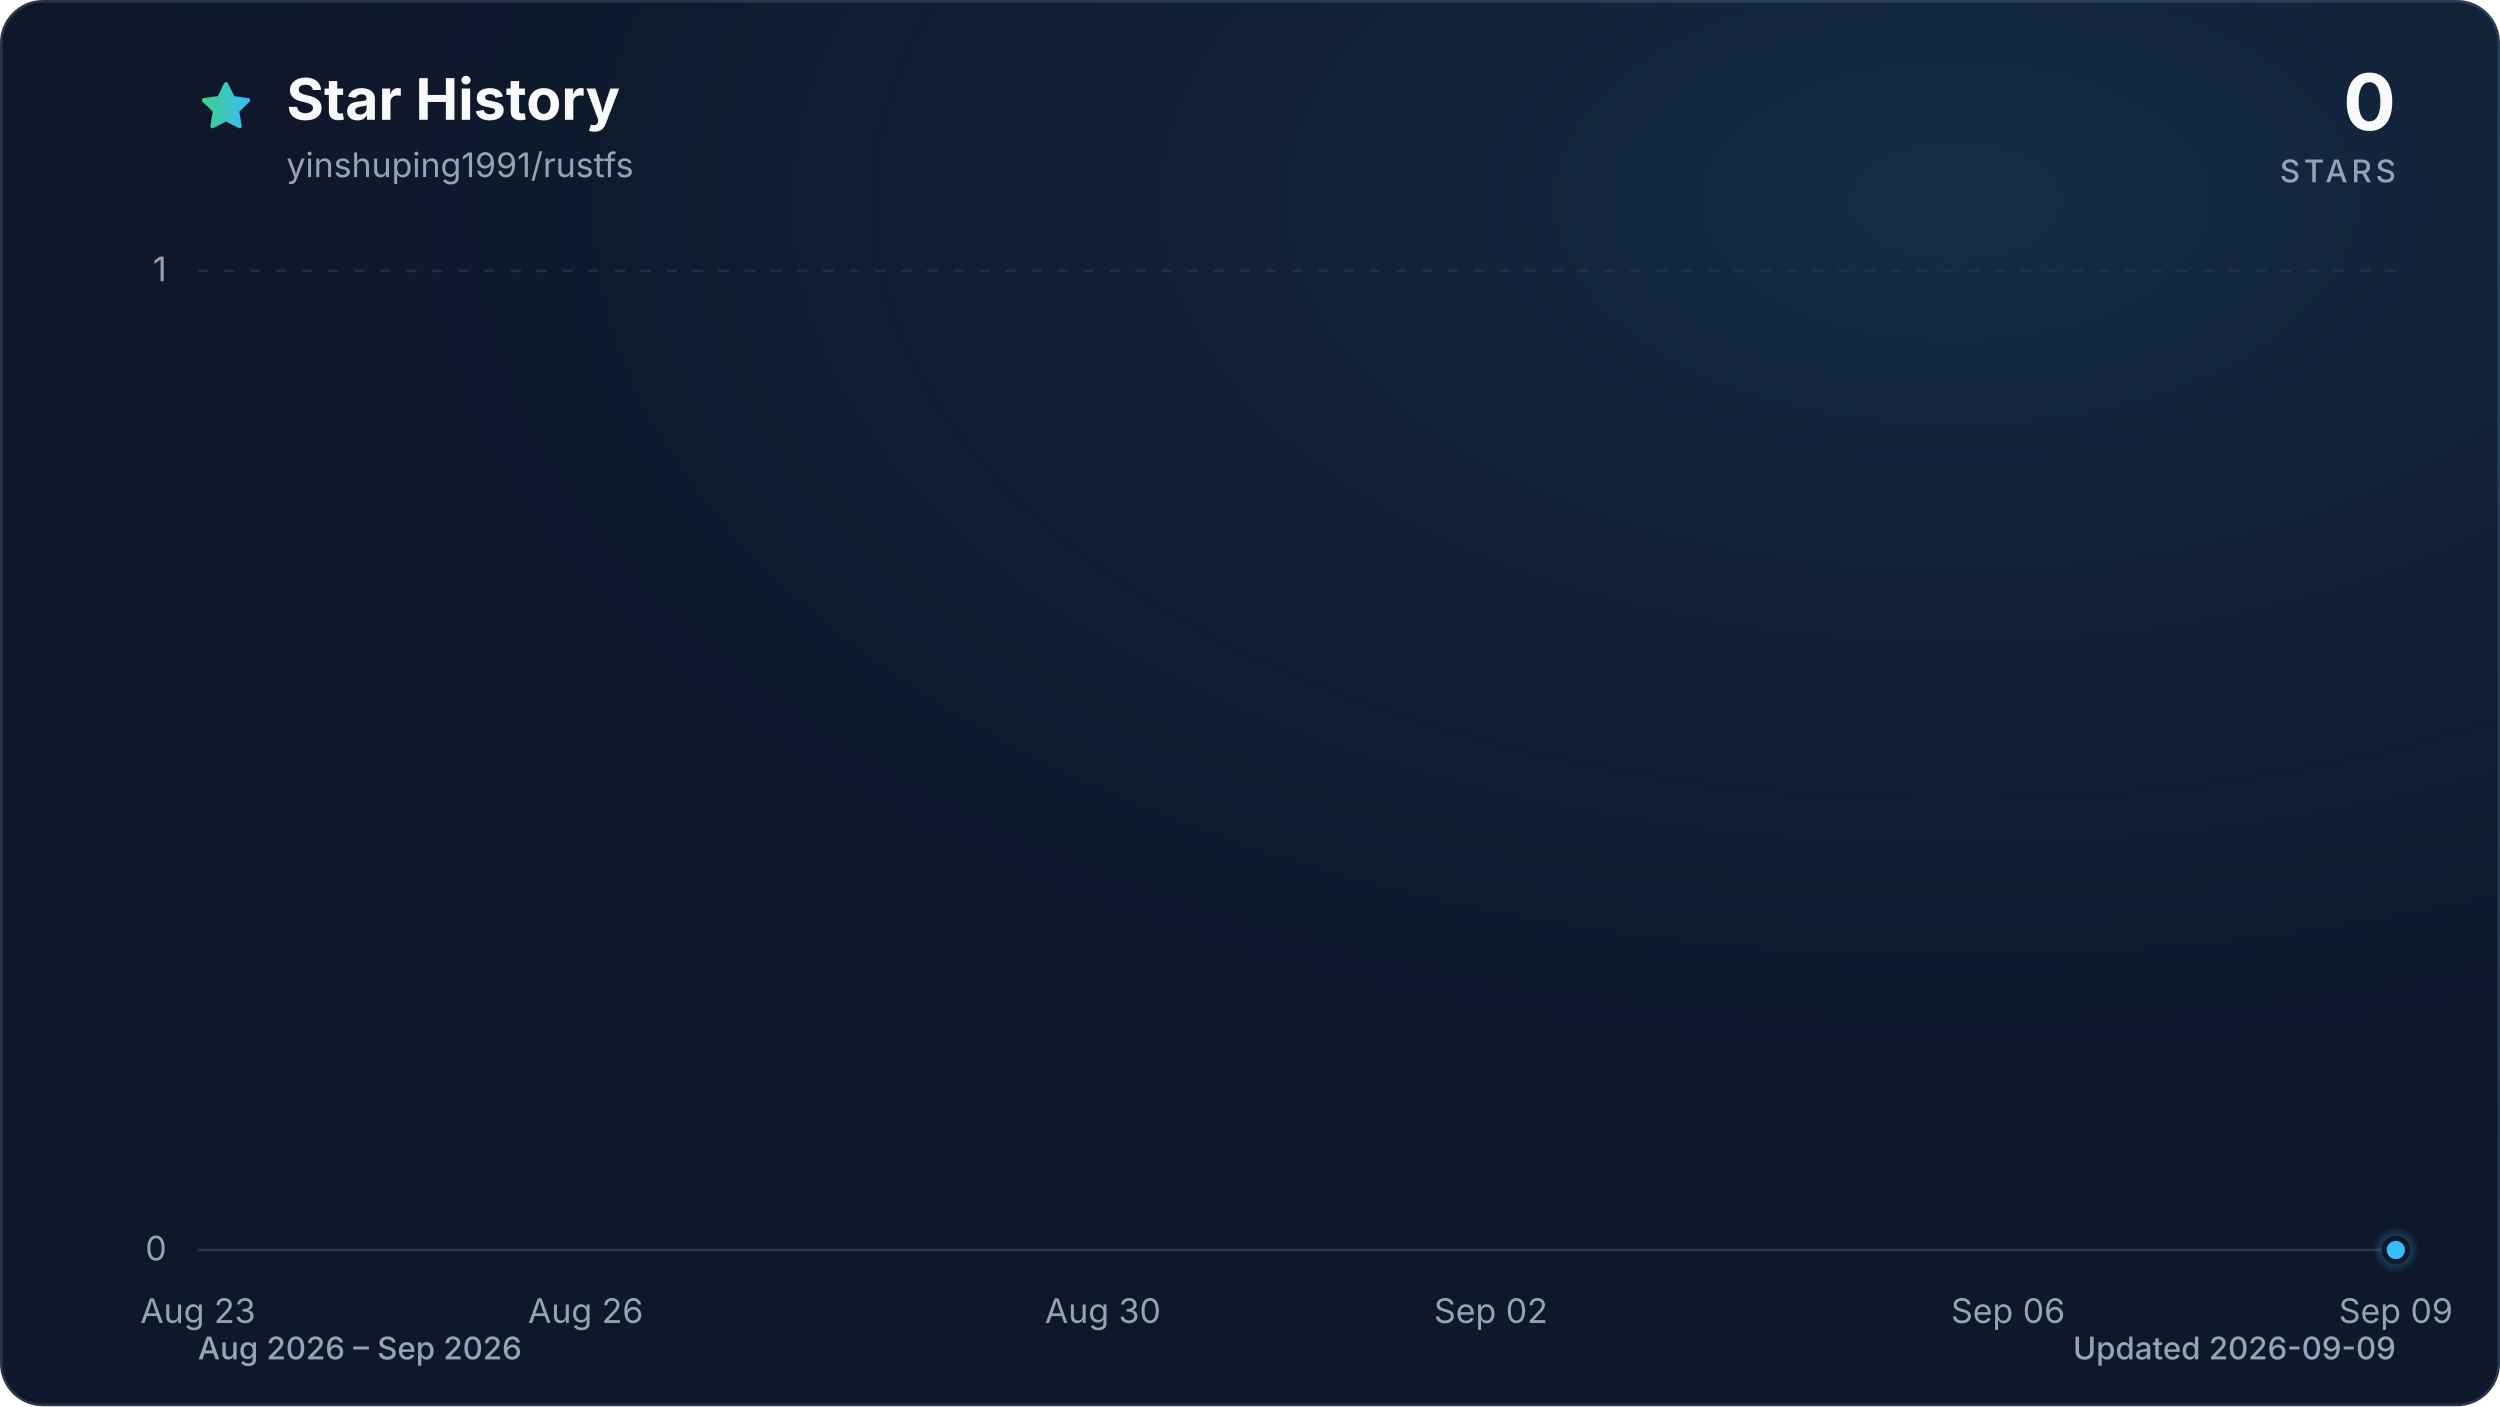
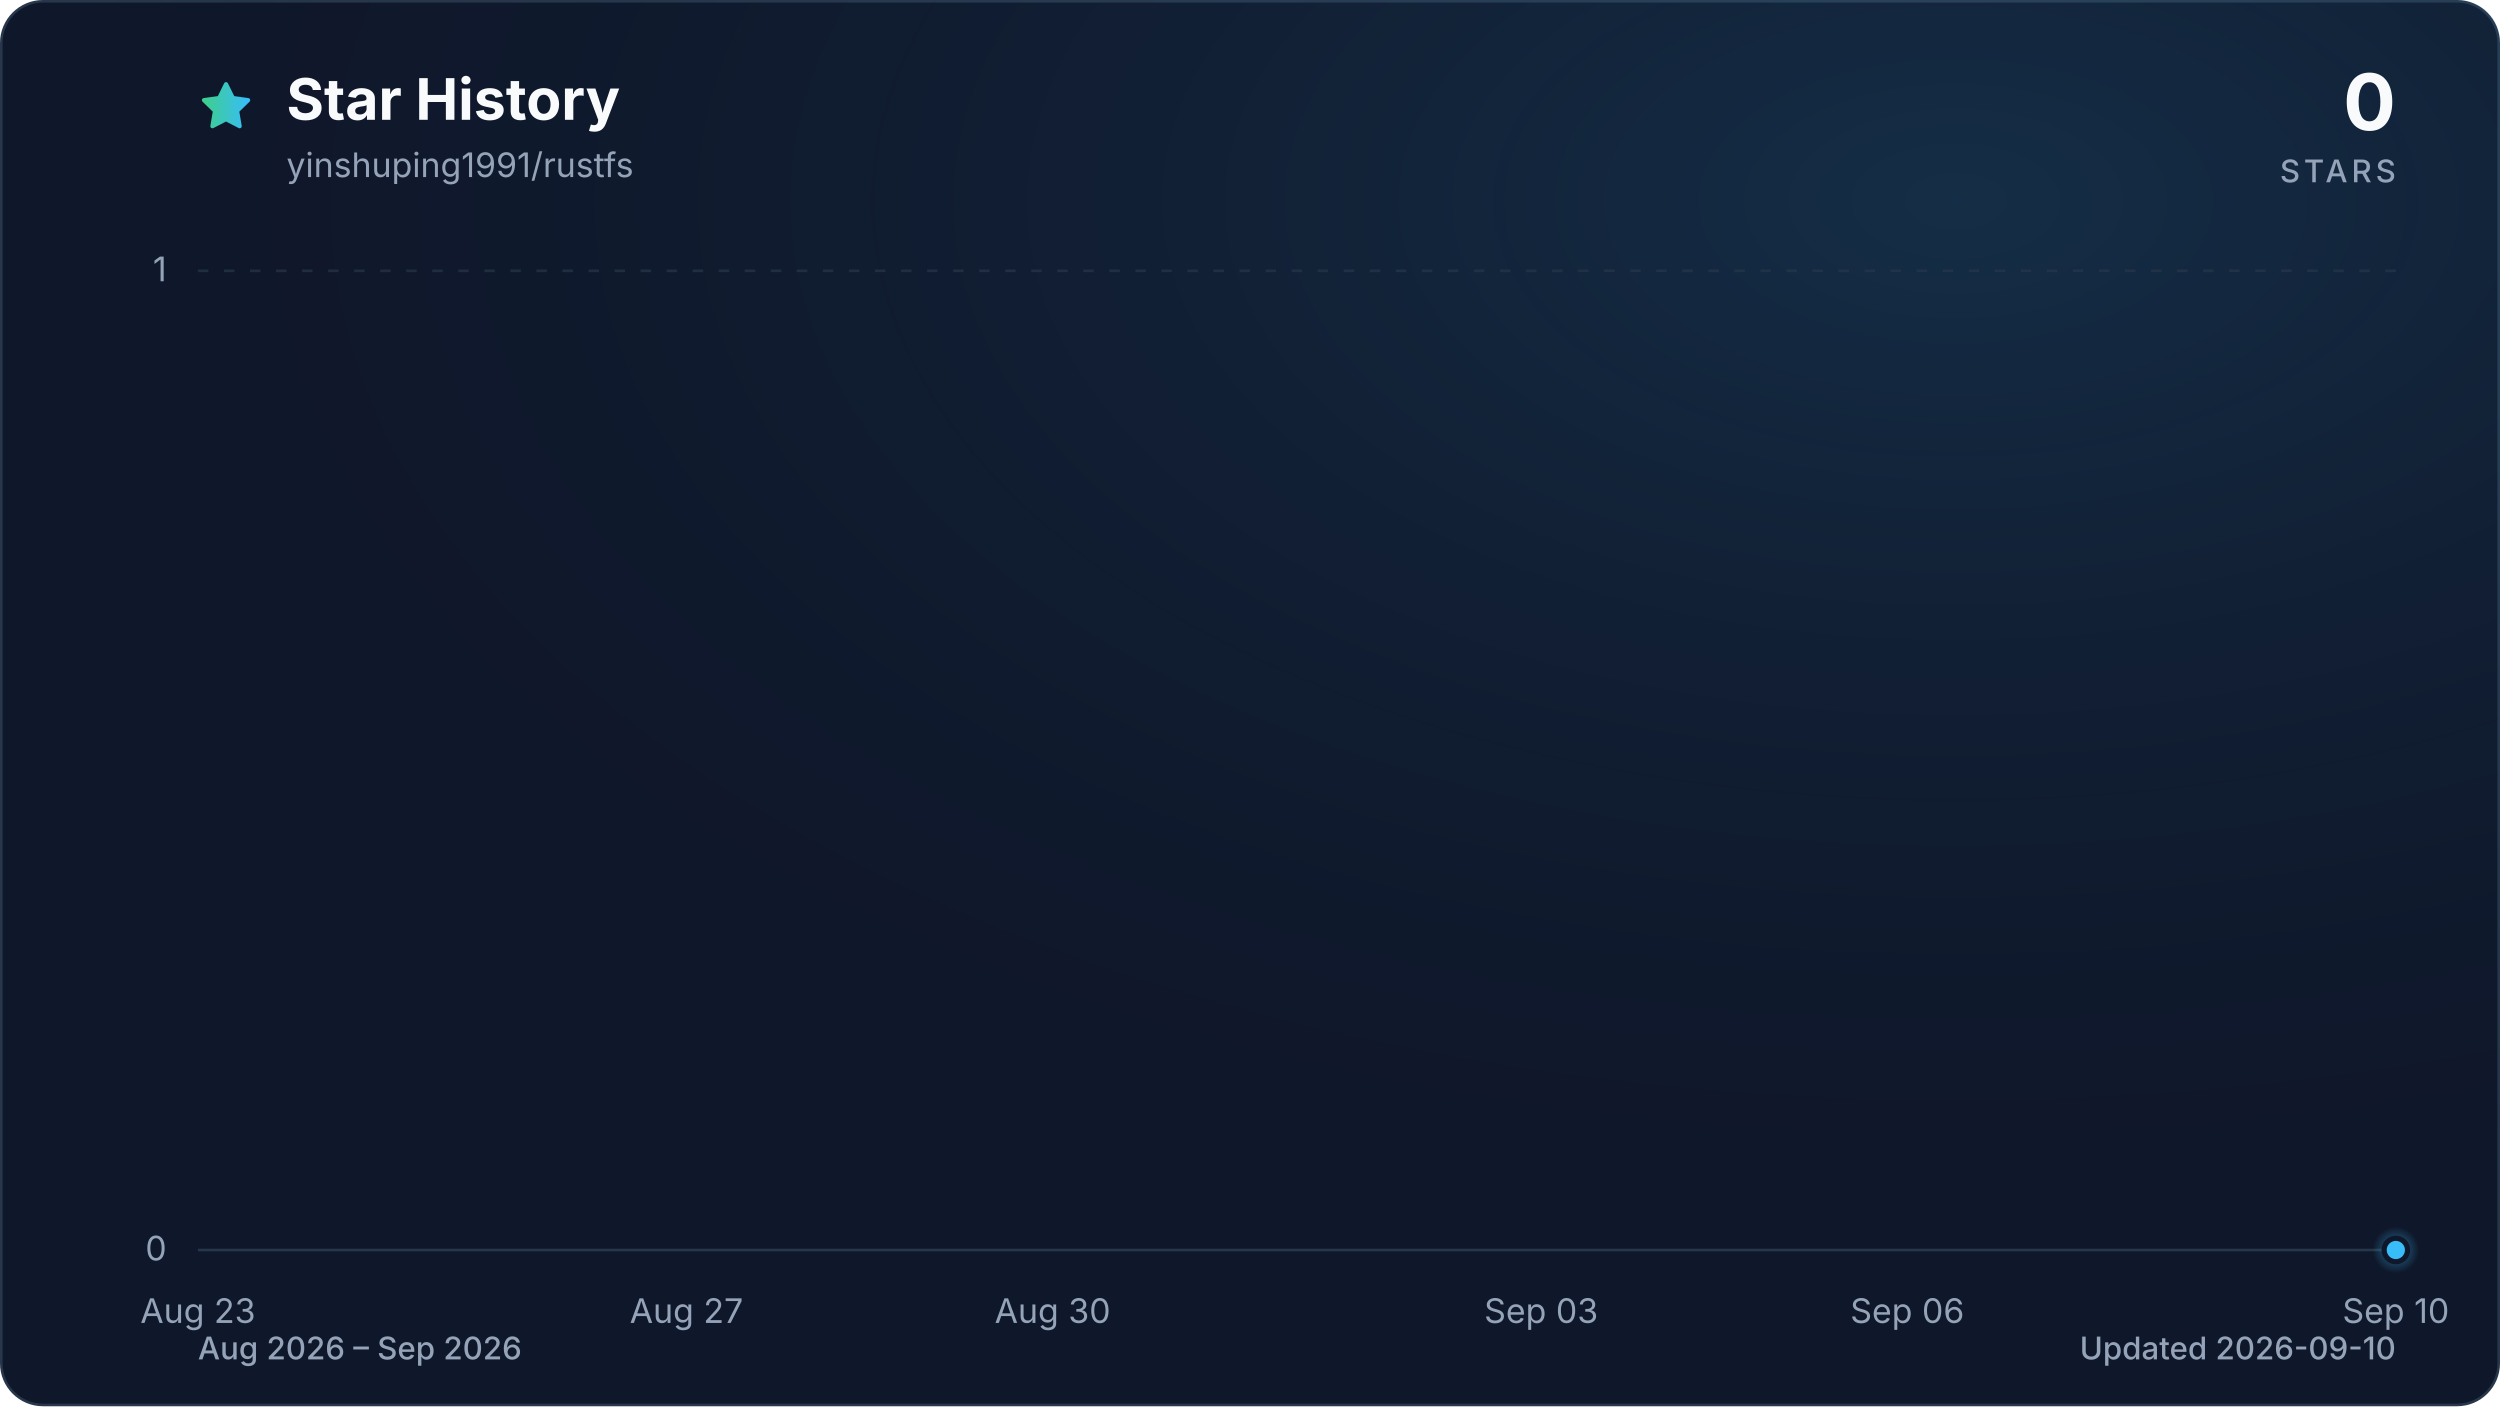
<svg xmlns="http://www.w3.org/2000/svg" viewBox="0 0 960 540" role="img" aria-labelledby="title description" data-style="gradient" data-variant="glow" data-animated="true">
  <defs>
    <linearGradient id="trend" x1="0" y1="0" x2="1" y2="0">
      <stop offset="0%" stop-color="#3ecf8e" />
      <stop offset="100%" stop-color="#38bdf8" />
    </linearGradient>
    <linearGradient id="area" x1="0" y1="0" x2="0" y2="1">
      <stop offset="0%" stop-color="#3ecf8e" stop-opacity="0.30" />
      <stop offset="55%" stop-color="#38bdf8" stop-opacity="0.10" />
      <stop offset="100%" stop-color="#38bdf8" stop-opacity="0.01" />
    </linearGradient>
    <radialGradient id="marker-halo" cx="50%" cy="50%" r="50%">
      <stop offset="0%" stop-color="#38bdf8" stop-opacity="0.55" />
      <stop offset="100%" stop-color="#38bdf8" stop-opacity="0" />
    </radialGradient>
    <radialGradient id="surface-glow" cx="78%" cy="14%" r="80%">
      <stop offset="0%" stop-color="#38bdf8" stop-opacity="0.14" />
      <stop offset="100%" stop-color="#0f172a" stop-opacity="0" />
    </radialGradient>
    <filter id="trend-glow" x="-20%" y="-20%" width="140%" height="140%">
      <feGaussianBlur stdDeviation="7" />
    </filter>
  </defs>
  <style>
.trend-enter{transform-box:fill-box;transform-origin:center;animation:trend-enter 520ms cubic-bezier(0.16,1,0.3,1)}
.marker-enter{transform-box:fill-box;transform-origin:center;animation:marker-enter 320ms cubic-bezier(0.16,1,0.3,1) 200ms both}
.marker-pulse{transform-box:fill-box;transform-origin:center;animation:marker-pulse 2.6s ease-out infinite}
@keyframes trend-enter{from{opacity:.35;transform:translateY(10px)}to{opacity:1;transform:translateY(0)}}
@keyframes marker-enter{from{opacity:0;transform:scale(.4)}to{opacity:1;transform:scale(1)}}
@keyframes marker-pulse{0%{opacity:.5;transform:scale(.7)}70%,100%{opacity:0;transform:scale(2.1)}}
@media (prefers-reduced-motion:reduce){.trend-enter,.marker-enter,.marker-pulse{animation:none!important}}
@media (prefers-reduced-motion:reduce){.marker-pulse{opacity:0}}
</style>
  <rect x="0.5" y="0.5" width="959" height="539" fill="#0f172a" stroke="#27364a" stroke-width="1" rx="16" />
  <rect width="960" height="540" fill="url(#surface-glow)" rx="16" />
  <path d="M12 2.6l2.9 5.9 6.5.9-4.7 4.6 1.1 6.5-5.8-3-5.8 3 1.1-6.5-4.7-4.6 6.5-.9L12 2.6Z" transform="translate(76 30) scale(.9)" fill="url(#trend)" stroke="url(#trend)" stroke-width="1.8" stroke-linejoin="round" aria-hidden="true" />
  <text x="110" y="46" fill="#f8fafc" font-family="ui-sans-serif, system-ui, -apple-system, BlinkMacSystemFont, 'Segoe UI', sans-serif" font-size="22" font-weight="700">Star History</text>
  <text x="110" y="68" fill="#94a3b8" font-family="ui-sans-serif, system-ui, -apple-system, BlinkMacSystemFont, 'Segoe UI', sans-serif" font-size="13">yinshuping1991/rustfs</text>
  <text x="920" y="50" fill="#f8fafc" font-family="ui-sans-serif, system-ui, -apple-system, BlinkMacSystemFont, 'Segoe UI', sans-serif" font-size="30" font-weight="700" text-anchor="end">0</text>
  <text x="920" y="70" fill="#94a3b8" font-family="ui-sans-serif, system-ui, -apple-system, BlinkMacSystemFont, 'Segoe UI', sans-serif" font-size="12" font-weight="500" letter-spacing="1.5" text-anchor="end">STARS</text>
  <line x1="76" y1="480.0" x2="920" y2="480.0" stroke="#27364a" stroke-width="1" stroke-dasharray="0" opacity="1" />
  <text x="64" y="484.0" fill="#94a3b8" font-family="ui-sans-serif, system-ui, -apple-system, BlinkMacSystemFont, 'Segoe UI', sans-serif" font-size="13" text-anchor="end">0</text>
  <line x1="76" y1="104.0" x2="920" y2="104.0" stroke="#27364a" stroke-width="1" stroke-dasharray="4 6" opacity="0.7" />
  <text x="64" y="108.0" fill="#94a3b8" font-family="ui-sans-serif, system-ui, -apple-system, BlinkMacSystemFont, 'Segoe UI', sans-serif" font-size="13" text-anchor="end">1</text>
  <text x="76.0" y="508" fill="#94a3b8" font-family="ui-sans-serif, system-ui, -apple-system, BlinkMacSystemFont, 'Segoe UI', sans-serif" font-size="13" text-anchor="middle">Aug 23</text>
-   <text x="224.9" y="508" fill="#94a3b8" font-family="ui-sans-serif, system-ui, -apple-system, BlinkMacSystemFont, 'Segoe UI', sans-serif" font-size="13" text-anchor="middle">Aug 26</text>
-   <text x="423.5" y="508" fill="#94a3b8" font-family="ui-sans-serif, system-ui, -apple-system, BlinkMacSystemFont, 'Segoe UI', sans-serif" font-size="13" text-anchor="middle">Aug 30</text>
-   <text x="572.5" y="508" fill="#94a3b8" font-family="ui-sans-serif, system-ui, -apple-system, BlinkMacSystemFont, 'Segoe UI', sans-serif" font-size="13" text-anchor="middle">Sep 02</text>
-   <text x="771.1" y="508" fill="#94a3b8" font-family="ui-sans-serif, system-ui, -apple-system, BlinkMacSystemFont, 'Segoe UI', sans-serif" font-size="13" text-anchor="middle">Sep 06</text>
-   <text x="920.0" y="508" fill="#94a3b8" font-family="ui-sans-serif, system-ui, -apple-system, BlinkMacSystemFont, 'Segoe UI', sans-serif" font-size="13" text-anchor="middle">Sep 09</text>
+   <text x="263.6" y="508" fill="#94a3b8" font-family="ui-sans-serif, system-ui, -apple-system, BlinkMacSystemFont, 'Segoe UI', sans-serif" font-size="13" text-anchor="middle">Aug 27</text>
+   <text x="404.2" y="508" fill="#94a3b8" font-family="ui-sans-serif, system-ui, -apple-system, BlinkMacSystemFont, 'Segoe UI', sans-serif" font-size="13" text-anchor="middle">Aug 30</text>
+   <text x="591.8" y="508" fill="#94a3b8" font-family="ui-sans-serif, system-ui, -apple-system, BlinkMacSystemFont, 'Segoe UI', sans-serif" font-size="13" text-anchor="middle">Sep 03</text>
+   <text x="732.4" y="508" fill="#94a3b8" font-family="ui-sans-serif, system-ui, -apple-system, BlinkMacSystemFont, 'Segoe UI', sans-serif" font-size="13" text-anchor="middle">Sep 06</text>
+   <text x="920.0" y="508" fill="#94a3b8" font-family="ui-sans-serif, system-ui, -apple-system, BlinkMacSystemFont, 'Segoe UI', sans-serif" font-size="13" text-anchor="middle">Sep 10</text>
  <g class="trend-enter">
-     <path d="M 76.0 480.0 C 92.5 480.0, 109.1 480.0, 125.6 480.0 C 142.2 480.0, 158.7 480.0, 175.3 480.0 C 191.8 480.0, 208.4 480.0, 224.9 480.0 C 241.5 480.0, 258.0 480.0, 274.6 480.0 C 291.1 480.0, 307.7 480.0, 324.2 480.0 C 340.8 480.0, 357.3 480.0, 373.9 480.0 C 390.4 480.0, 407.0 480.0, 423.5 480.0 C 440.1 480.0, 456.6 480.0, 473.2 480.0 C 489.7 480.0, 506.3 480.0, 522.8 480.0 C 539.4 480.0, 555.9 480.0, 572.5 480.0 C 589.0 480.0, 605.6 480.0, 622.1 480.0 C 638.7 480.0, 655.2 480.0, 671.8 480.0 C 688.3 480.0, 704.9 480.0, 721.4 480.0 C 738.0 480.0, 754.5 480.0, 771.1 480.0 C 787.6 480.0, 804.2 480.0, 820.7 480.0 C 837.3 480.0, 853.8 480.0, 870.4 480.0 C 886.9 480.0, 903.5 480.0, 920.0 480.0 L 920.0 480.0 L 76.0 480.0 Z" fill="url(#area)" />
-     <path d="M 76.0 480.0 C 92.5 480.0, 109.1 480.0, 125.6 480.0 C 142.2 480.0, 158.7 480.0, 175.3 480.0 C 191.8 480.0, 208.4 480.0, 224.9 480.0 C 241.5 480.0, 258.0 480.0, 274.6 480.0 C 291.1 480.0, 307.7 480.0, 324.2 480.0 C 340.8 480.0, 357.3 480.0, 373.9 480.0 C 390.4 480.0, 407.0 480.0, 423.5 480.0 C 440.1 480.0, 456.6 480.0, 473.2 480.0 C 489.7 480.0, 506.3 480.0, 522.8 480.0 C 539.4 480.0, 555.9 480.0, 572.5 480.0 C 589.0 480.0, 605.6 480.0, 622.1 480.0 C 638.7 480.0, 655.2 480.0, 671.8 480.0 C 688.3 480.0, 704.9 480.0, 721.4 480.0 C 738.0 480.0, 754.5 480.0, 771.1 480.0 C 787.6 480.0, 804.2 480.0, 820.7 480.0 C 837.3 480.0, 853.8 480.0, 870.4 480.0 C 886.9 480.0, 903.5 480.0, 920.0 480.0" fill="none" stroke="url(#trend)" stroke-width="12" stroke-linecap="round" stroke-linejoin="round" opacity="0.16" filter="url(#trend-glow)" />
-     <path d="M 76.0 480.0 C 92.5 480.0, 109.1 480.0, 125.6 480.0 C 142.2 480.0, 158.7 480.0, 175.3 480.0 C 191.8 480.0, 208.4 480.0, 224.9 480.0 C 241.5 480.0, 258.0 480.0, 274.6 480.0 C 291.1 480.0, 307.7 480.0, 324.2 480.0 C 340.8 480.0, 357.3 480.0, 373.9 480.0 C 390.4 480.0, 407.0 480.0, 423.5 480.0 C 440.1 480.0, 456.6 480.0, 473.2 480.0 C 489.7 480.0, 506.3 480.0, 522.8 480.0 C 539.4 480.0, 555.9 480.0, 572.5 480.0 C 589.0 480.0, 605.6 480.0, 622.1 480.0 C 638.7 480.0, 655.2 480.0, 671.8 480.0 C 688.3 480.0, 704.9 480.0, 721.4 480.0 C 738.0 480.0, 754.5 480.0, 771.1 480.0 C 787.6 480.0, 804.2 480.0, 820.7 480.0 C 837.3 480.0, 853.8 480.0, 870.4 480.0 C 886.9 480.0, 903.5 480.0, 920.0 480.0" fill="none" stroke="url(#trend)" stroke-width="3" stroke-linecap="round" stroke-linejoin="round" />
+     <path d="M 76.0 480.0 C 91.6 480.0, 107.3 480.0, 122.9 480.0 C 138.5 480.0, 154.1 480.0, 169.8 480.0 C 185.4 480.0, 201.0 480.0, 216.7 480.0 C 232.3 480.0, 247.9 480.0, 263.6 480.0 C 279.2 480.0, 294.8 480.0, 310.4 480.0 C 326.1 480.0, 341.7 480.0, 357.3 480.0 C 373.0 480.0, 388.6 480.0, 404.2 480.0 C 419.9 480.0, 435.5 480.0, 451.1 480.0 C 466.7 480.0, 482.4 480.0, 498.0 480.0 C 513.6 480.0, 529.3 480.0, 544.9 480.0 C 560.5 480.0, 576.1 480.0, 591.8 480.0 C 607.4 480.0, 623.0 480.0, 638.7 480.0 C 654.3 480.0, 669.9 480.0, 685.6 480.0 C 701.2 480.0, 716.8 480.0, 732.4 480.0 C 748.1 480.0, 763.7 480.0, 779.3 480.0 C 795.0 480.0, 810.6 480.0, 826.2 480.0 C 841.9 480.0, 857.5 480.0, 873.1 480.0 C 888.7 480.0, 904.4 480.0, 920.0 480.0 L 920.0 480.0 L 76.0 480.0 Z" fill="url(#area)" />
+     <path d="M 76.0 480.0 C 91.6 480.0, 107.3 480.0, 122.9 480.0 C 138.5 480.0, 154.1 480.0, 169.8 480.0 C 185.4 480.0, 201.0 480.0, 216.7 480.0 C 232.3 480.0, 247.9 480.0, 263.6 480.0 C 279.2 480.0, 294.8 480.0, 310.4 480.0 C 326.1 480.0, 341.7 480.0, 357.3 480.0 C 373.0 480.0, 388.6 480.0, 404.2 480.0 C 419.9 480.0, 435.5 480.0, 451.1 480.0 C 466.7 480.0, 482.4 480.0, 498.0 480.0 C 513.6 480.0, 529.3 480.0, 544.9 480.0 C 560.5 480.0, 576.1 480.0, 591.8 480.0 C 607.4 480.0, 623.0 480.0, 638.7 480.0 C 654.3 480.0, 669.9 480.0, 685.6 480.0 C 701.2 480.0, 716.8 480.0, 732.4 480.0 C 748.1 480.0, 763.7 480.0, 779.3 480.0 C 795.0 480.0, 810.6 480.0, 826.2 480.0 C 841.9 480.0, 857.5 480.0, 873.1 480.0 C 888.7 480.0, 904.4 480.0, 920.0 480.0" fill="none" stroke="url(#trend)" stroke-width="12" stroke-linecap="round" stroke-linejoin="round" opacity="0.16" filter="url(#trend-glow)" />
+     <path d="M 76.0 480.0 C 91.6 480.0, 107.3 480.0, 122.9 480.0 C 138.5 480.0, 154.1 480.0, 169.8 480.0 C 185.4 480.0, 201.0 480.0, 216.7 480.0 C 232.3 480.0, 247.9 480.0, 263.6 480.0 C 279.2 480.0, 294.8 480.0, 310.4 480.0 C 326.1 480.0, 341.7 480.0, 357.3 480.0 C 373.0 480.0, 388.6 480.0, 404.2 480.0 C 419.9 480.0, 435.5 480.0, 451.1 480.0 C 466.7 480.0, 482.4 480.0, 498.0 480.0 C 513.6 480.0, 529.3 480.0, 544.9 480.0 C 560.5 480.0, 576.1 480.0, 591.8 480.0 C 607.4 480.0, 623.0 480.0, 638.7 480.0 C 654.3 480.0, 669.9 480.0, 685.6 480.0 C 701.2 480.0, 716.8 480.0, 732.4 480.0 C 748.1 480.0, 763.7 480.0, 779.3 480.0 C 795.0 480.0, 810.6 480.0, 826.2 480.0 C 841.9 480.0, 857.5 480.0, 873.1 480.0 C 888.7 480.0, 904.4 480.0, 920.0 480.0" fill="none" stroke="url(#trend)" stroke-width="3" stroke-linecap="round" stroke-linejoin="round" />
  </g>
  <g class="marker-enter">
    <circle class="marker-pulse" cx="920.0" cy="480.0" r="9" fill="url(#marker-halo)" />
    <circle cx="920.0" cy="480.0" r="4.5" fill="#38bdf8" stroke="#0f172a" stroke-width="2" />
  </g>
  <text x="76" y="522" fill="#94a3b8" font-family="ui-sans-serif, system-ui, -apple-system, BlinkMacSystemFont, 'Segoe UI', sans-serif" font-size="12" font-weight="500">Aug 2026 – Sep 2026</text>
-   <text x="920" y="522" fill="#94a3b8" font-family="ui-sans-serif, system-ui, -apple-system, BlinkMacSystemFont, 'Segoe UI', sans-serif" font-size="12" font-weight="500" text-anchor="end">Updated 2026-09-09</text>
+   <text x="920" y="522" fill="#94a3b8" font-family="ui-sans-serif, system-ui, -apple-system, BlinkMacSystemFont, 'Segoe UI', sans-serif" font-size="12" font-weight="500" text-anchor="end">Updated 2026-09-10</text>
</svg>
